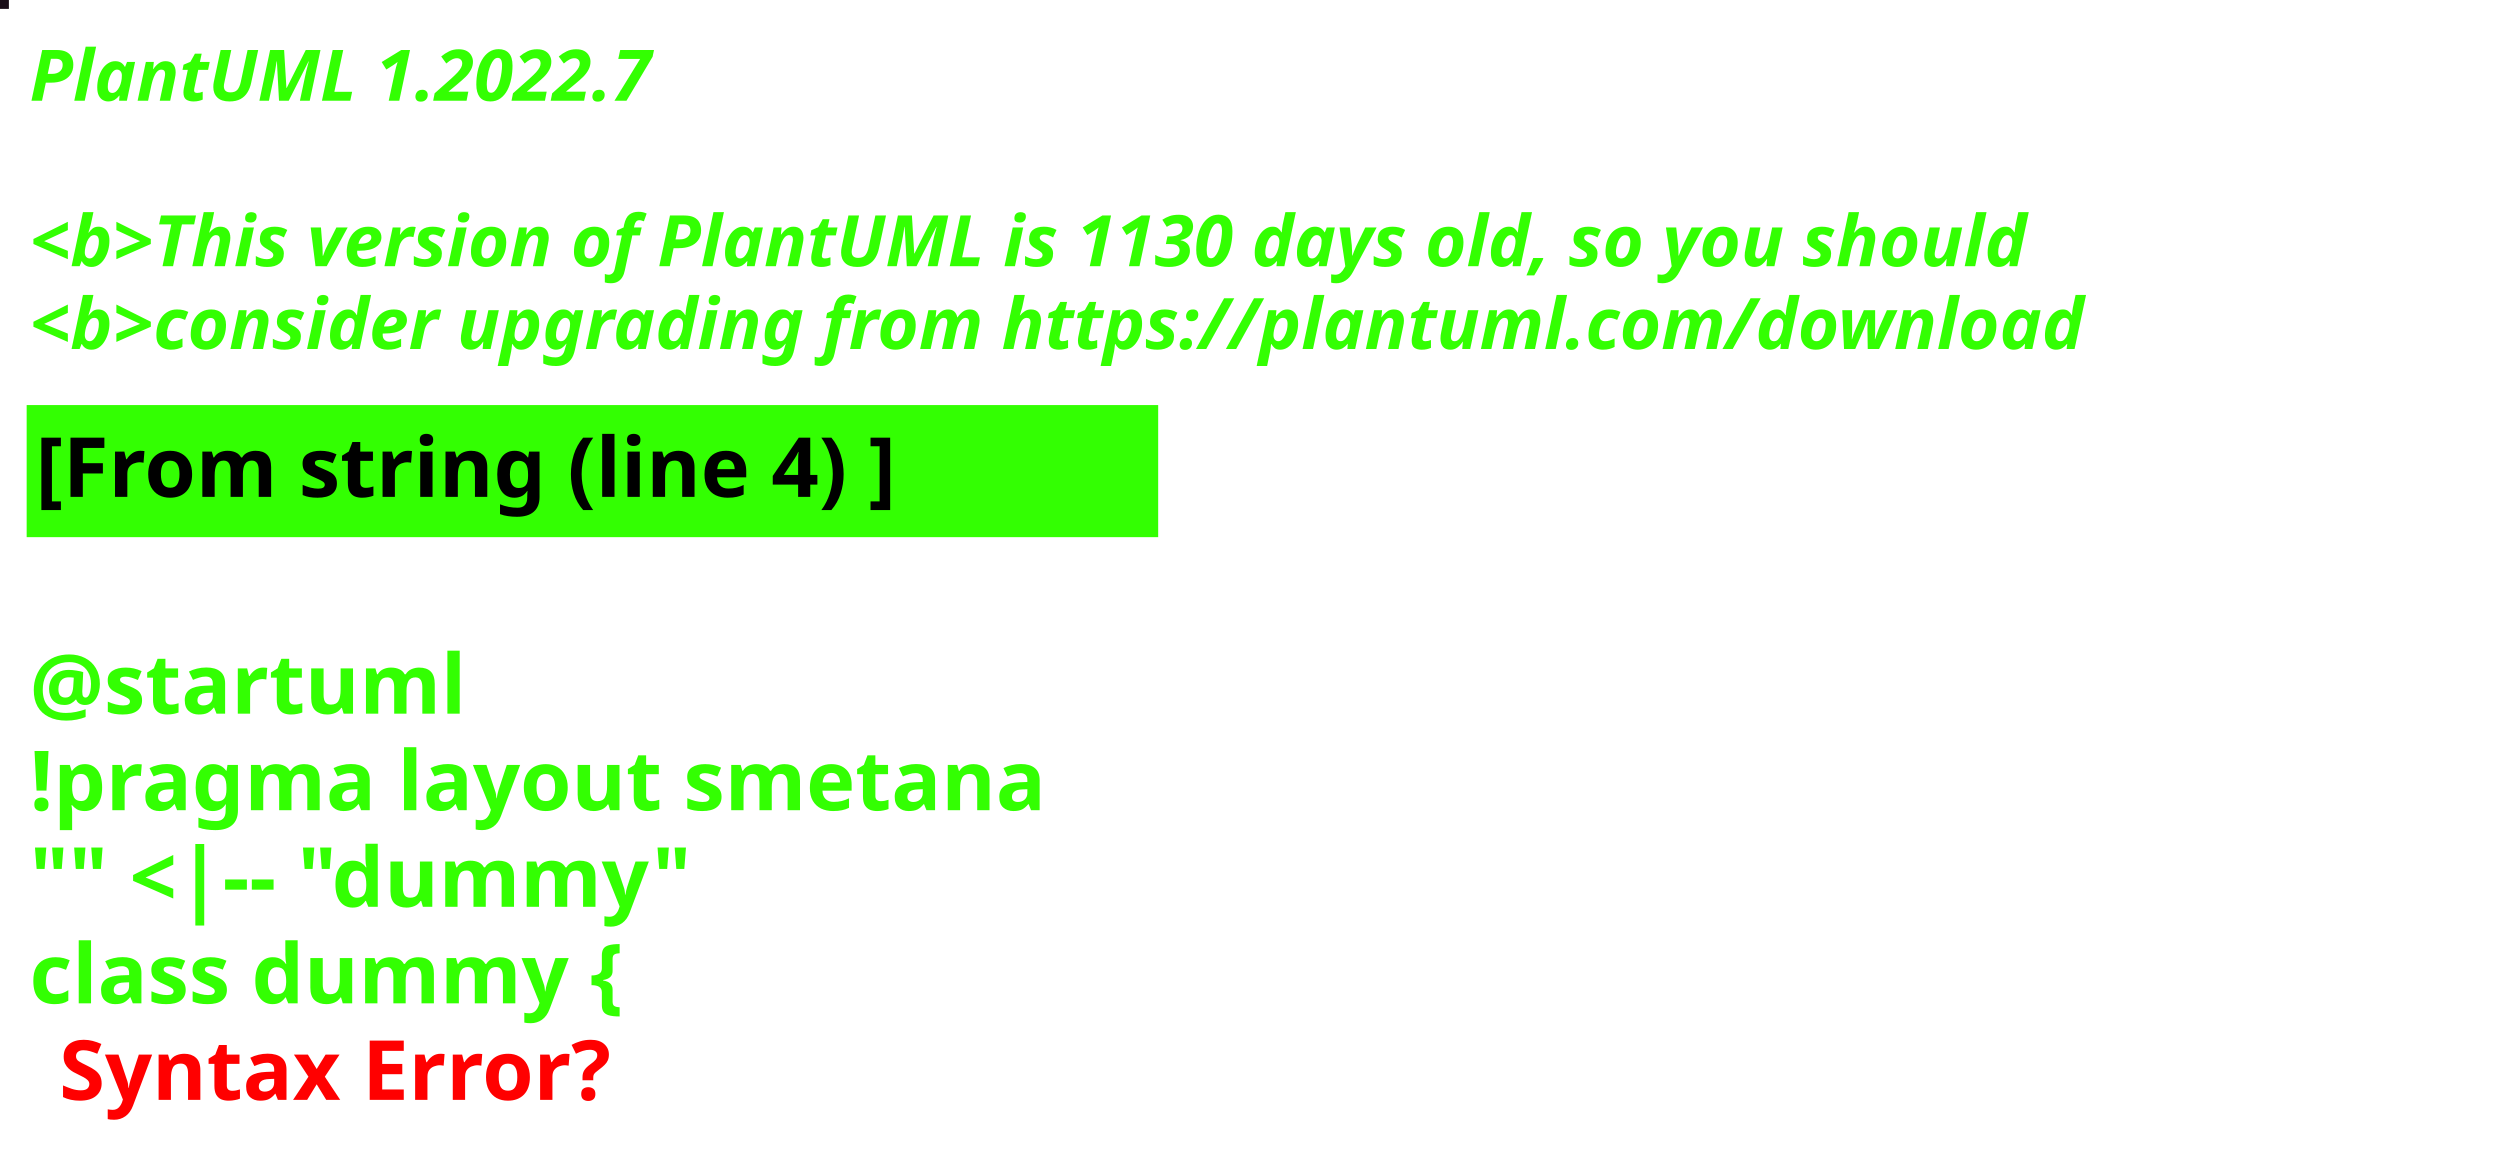
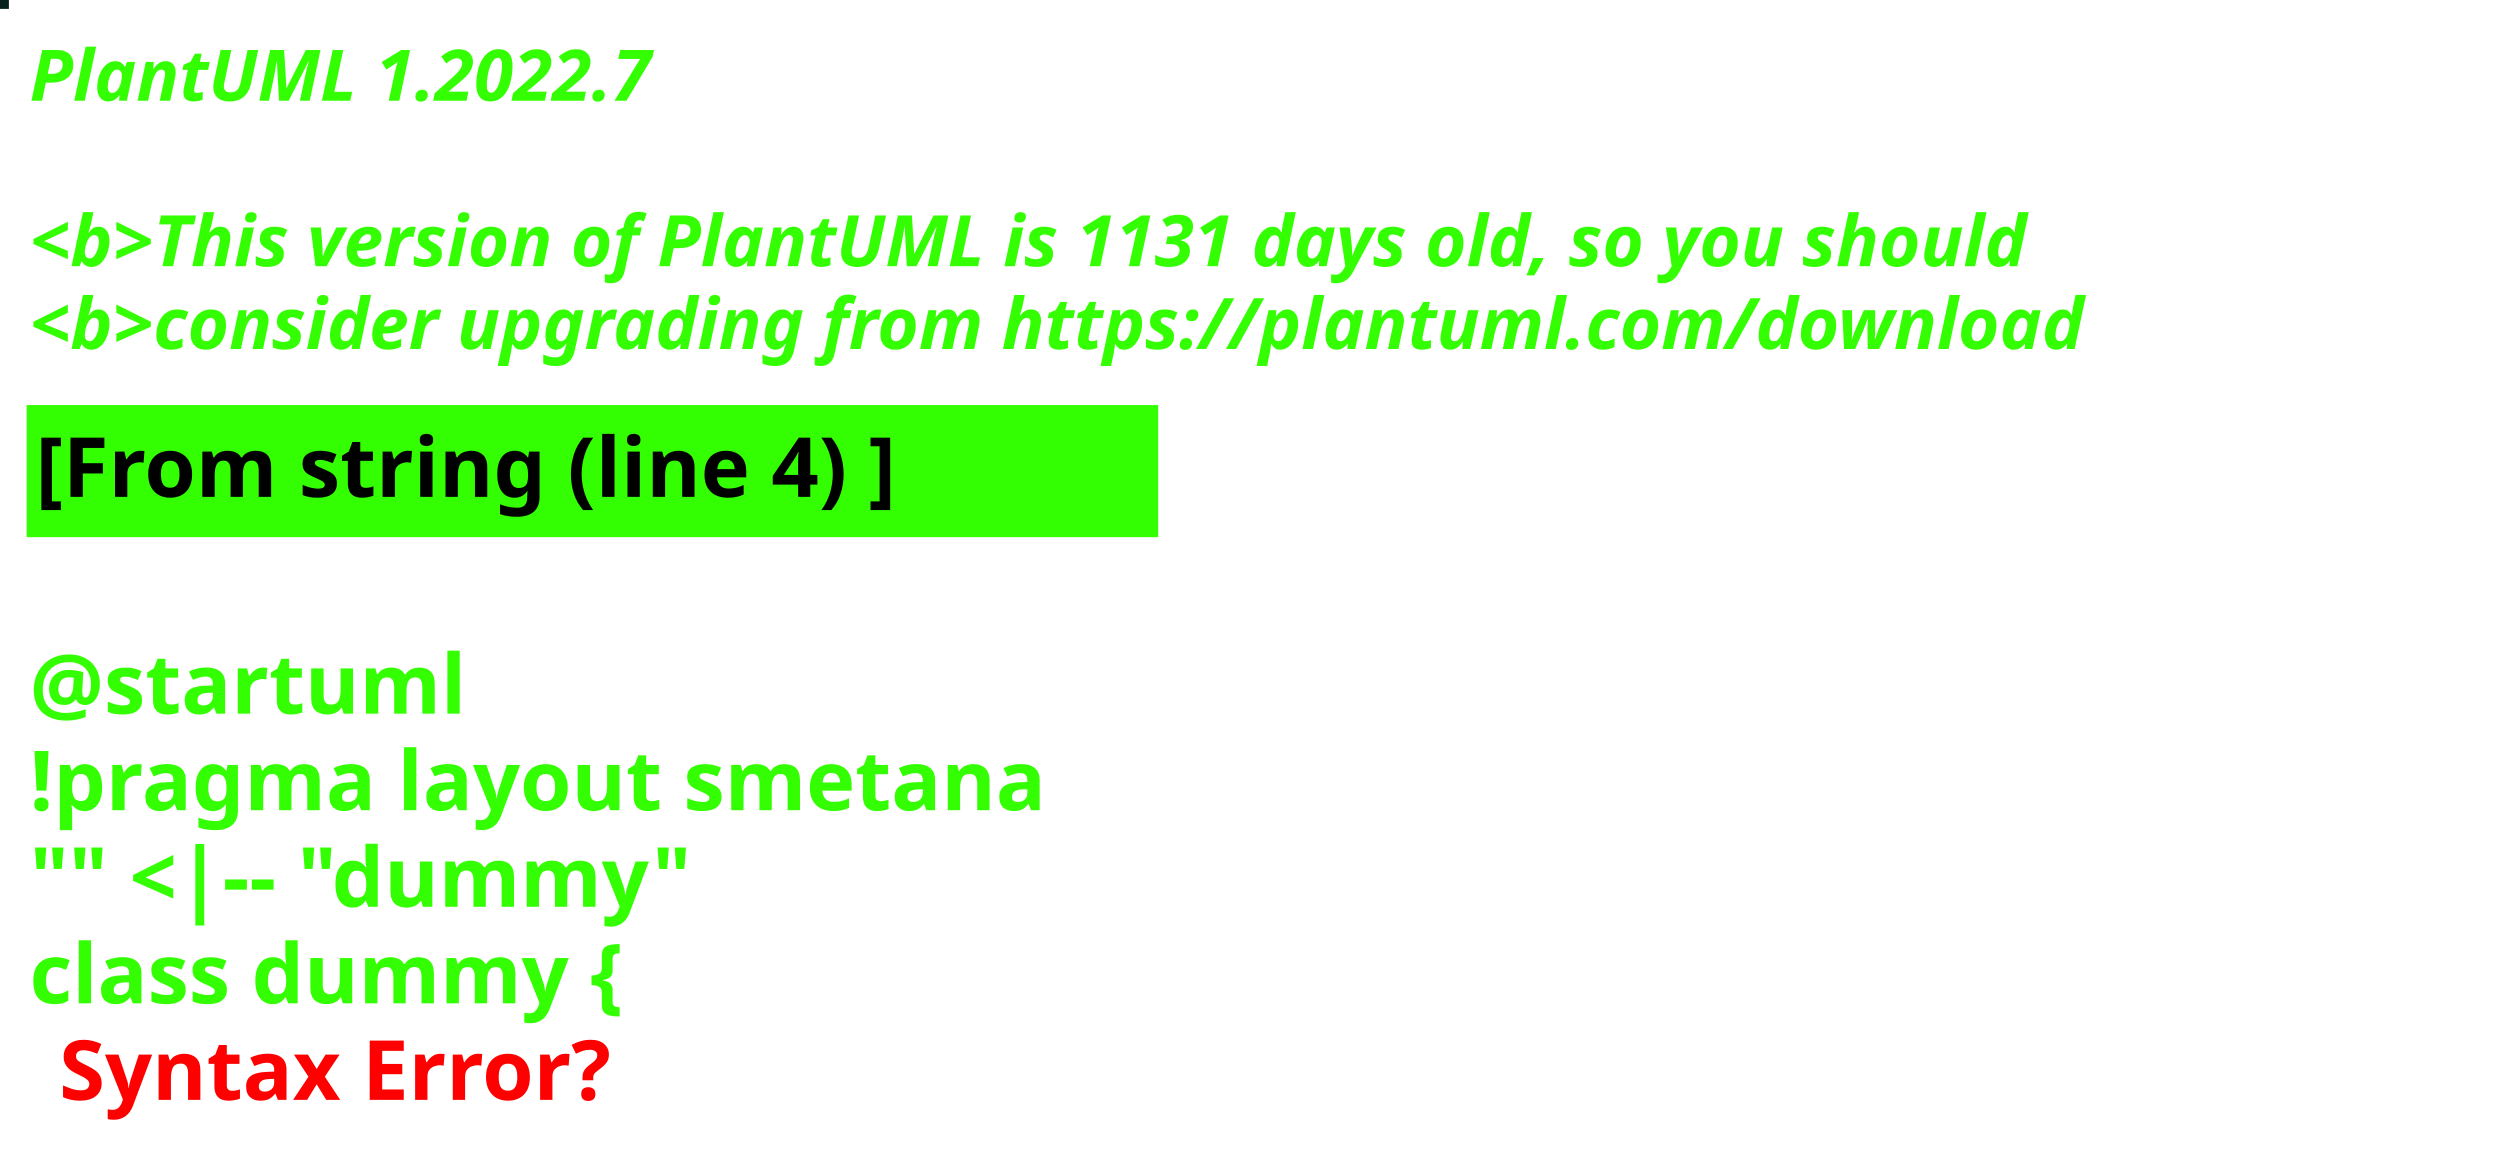
<svg xmlns="http://www.w3.org/2000/svg" contentStyleType="text/css" height="194px" preserveAspectRatio="none" style="width:422px;height:194px;background:#000000;" version="1.1" viewBox="0 0 422 194" width="422px" zoomAndPan="magnify">
  <defs />
  <g>
-     <rect fill="#1A0E18" height="1" style="stroke:#1A0E18;stroke-width:1.0;" width="1" x="0" y="0" />
+     <rect fill="#08231F" height="1" style="stroke:#08231F;stroke-width:1.0;" width="1" x="0" y="0" />
    <text fill="#33FF02" font-family="sans-serif" font-size="12" font-style="italic" font-weight="bold" lengthAdjust="spacing" textLength="127" x="5" y="17">PlantUML 1.2022.7</text>
    <text fill="#33FF02" font-family="sans-serif" font-size="12" font-style="italic" font-weight="bold" lengthAdjust="spacing" textLength="4" x="5" y="30.969"> </text>
-     <text fill="#33FF02" font-family="sans-serif" font-size="12" font-style="italic" font-weight="bold" lengthAdjust="spacing" textLength="407" x="5" y="44.938">&lt;b&gt;This version of PlantUML is 1130 days old, so you should</text>
+     <text fill="#33FF02" font-family="sans-serif" font-size="12" font-style="italic" font-weight="bold" lengthAdjust="spacing" textLength="407" x="5" y="44.938">&lt;b&gt;This version of PlantUML is 1131 days old, so you should</text>
    <text fill="#33FF02" font-family="sans-serif" font-size="12" font-style="italic" font-weight="bold" lengthAdjust="spacing" textLength="408" x="5" y="58.906">&lt;b&gt;consider upgrading from https://plantuml.com/download</text>
    <rect fill="#33FF02" height="21.297" style="stroke:#33FF02;stroke-width:1.0;" width="190" x="5" y="68.875" />
    <text fill="#000000" font-family="sans-serif" font-size="14" font-weight="bold" lengthAdjust="spacing" textLength="168" x="6" y="83.875">[From string (line 4) ]</text>
    <text fill="#33FF02" font-family="sans-serif" font-size="14" font-weight="bold" lengthAdjust="spacing" textLength="5" x="5" y="104.172"> </text>
    <text fill="#33FF02" font-family="sans-serif" font-size="14" font-weight="bold" lengthAdjust="spacing" textLength="79" x="5" y="120.469">@startuml</text>
    <text fill="#33FF02" font-family="sans-serif" font-size="14" font-weight="bold" lengthAdjust="spacing" textLength="190" x="5" y="136.766">!pragma layout smetana</text>
    <text fill="#33FF02" font-family="sans-serif" font-size="14" font-weight="bold" lengthAdjust="spacing" textLength="124" x="5" y="153.062">"" &lt;|-- "dummy"</text>
    <text fill="#33FF02" font-family="sans-serif" font-size="14" font-weight="bold" lengthAdjust="spacing" text-decoration="wavy underline" textLength="117" x="5" y="169.359">class dummy {</text>
    <text fill="#FF0000" font-family="sans-serif" font-size="14" font-weight="bold" lengthAdjust="spacing" textLength="106" x="10" y="185.656">Syntax Error?</text>
  </g>
</svg>
